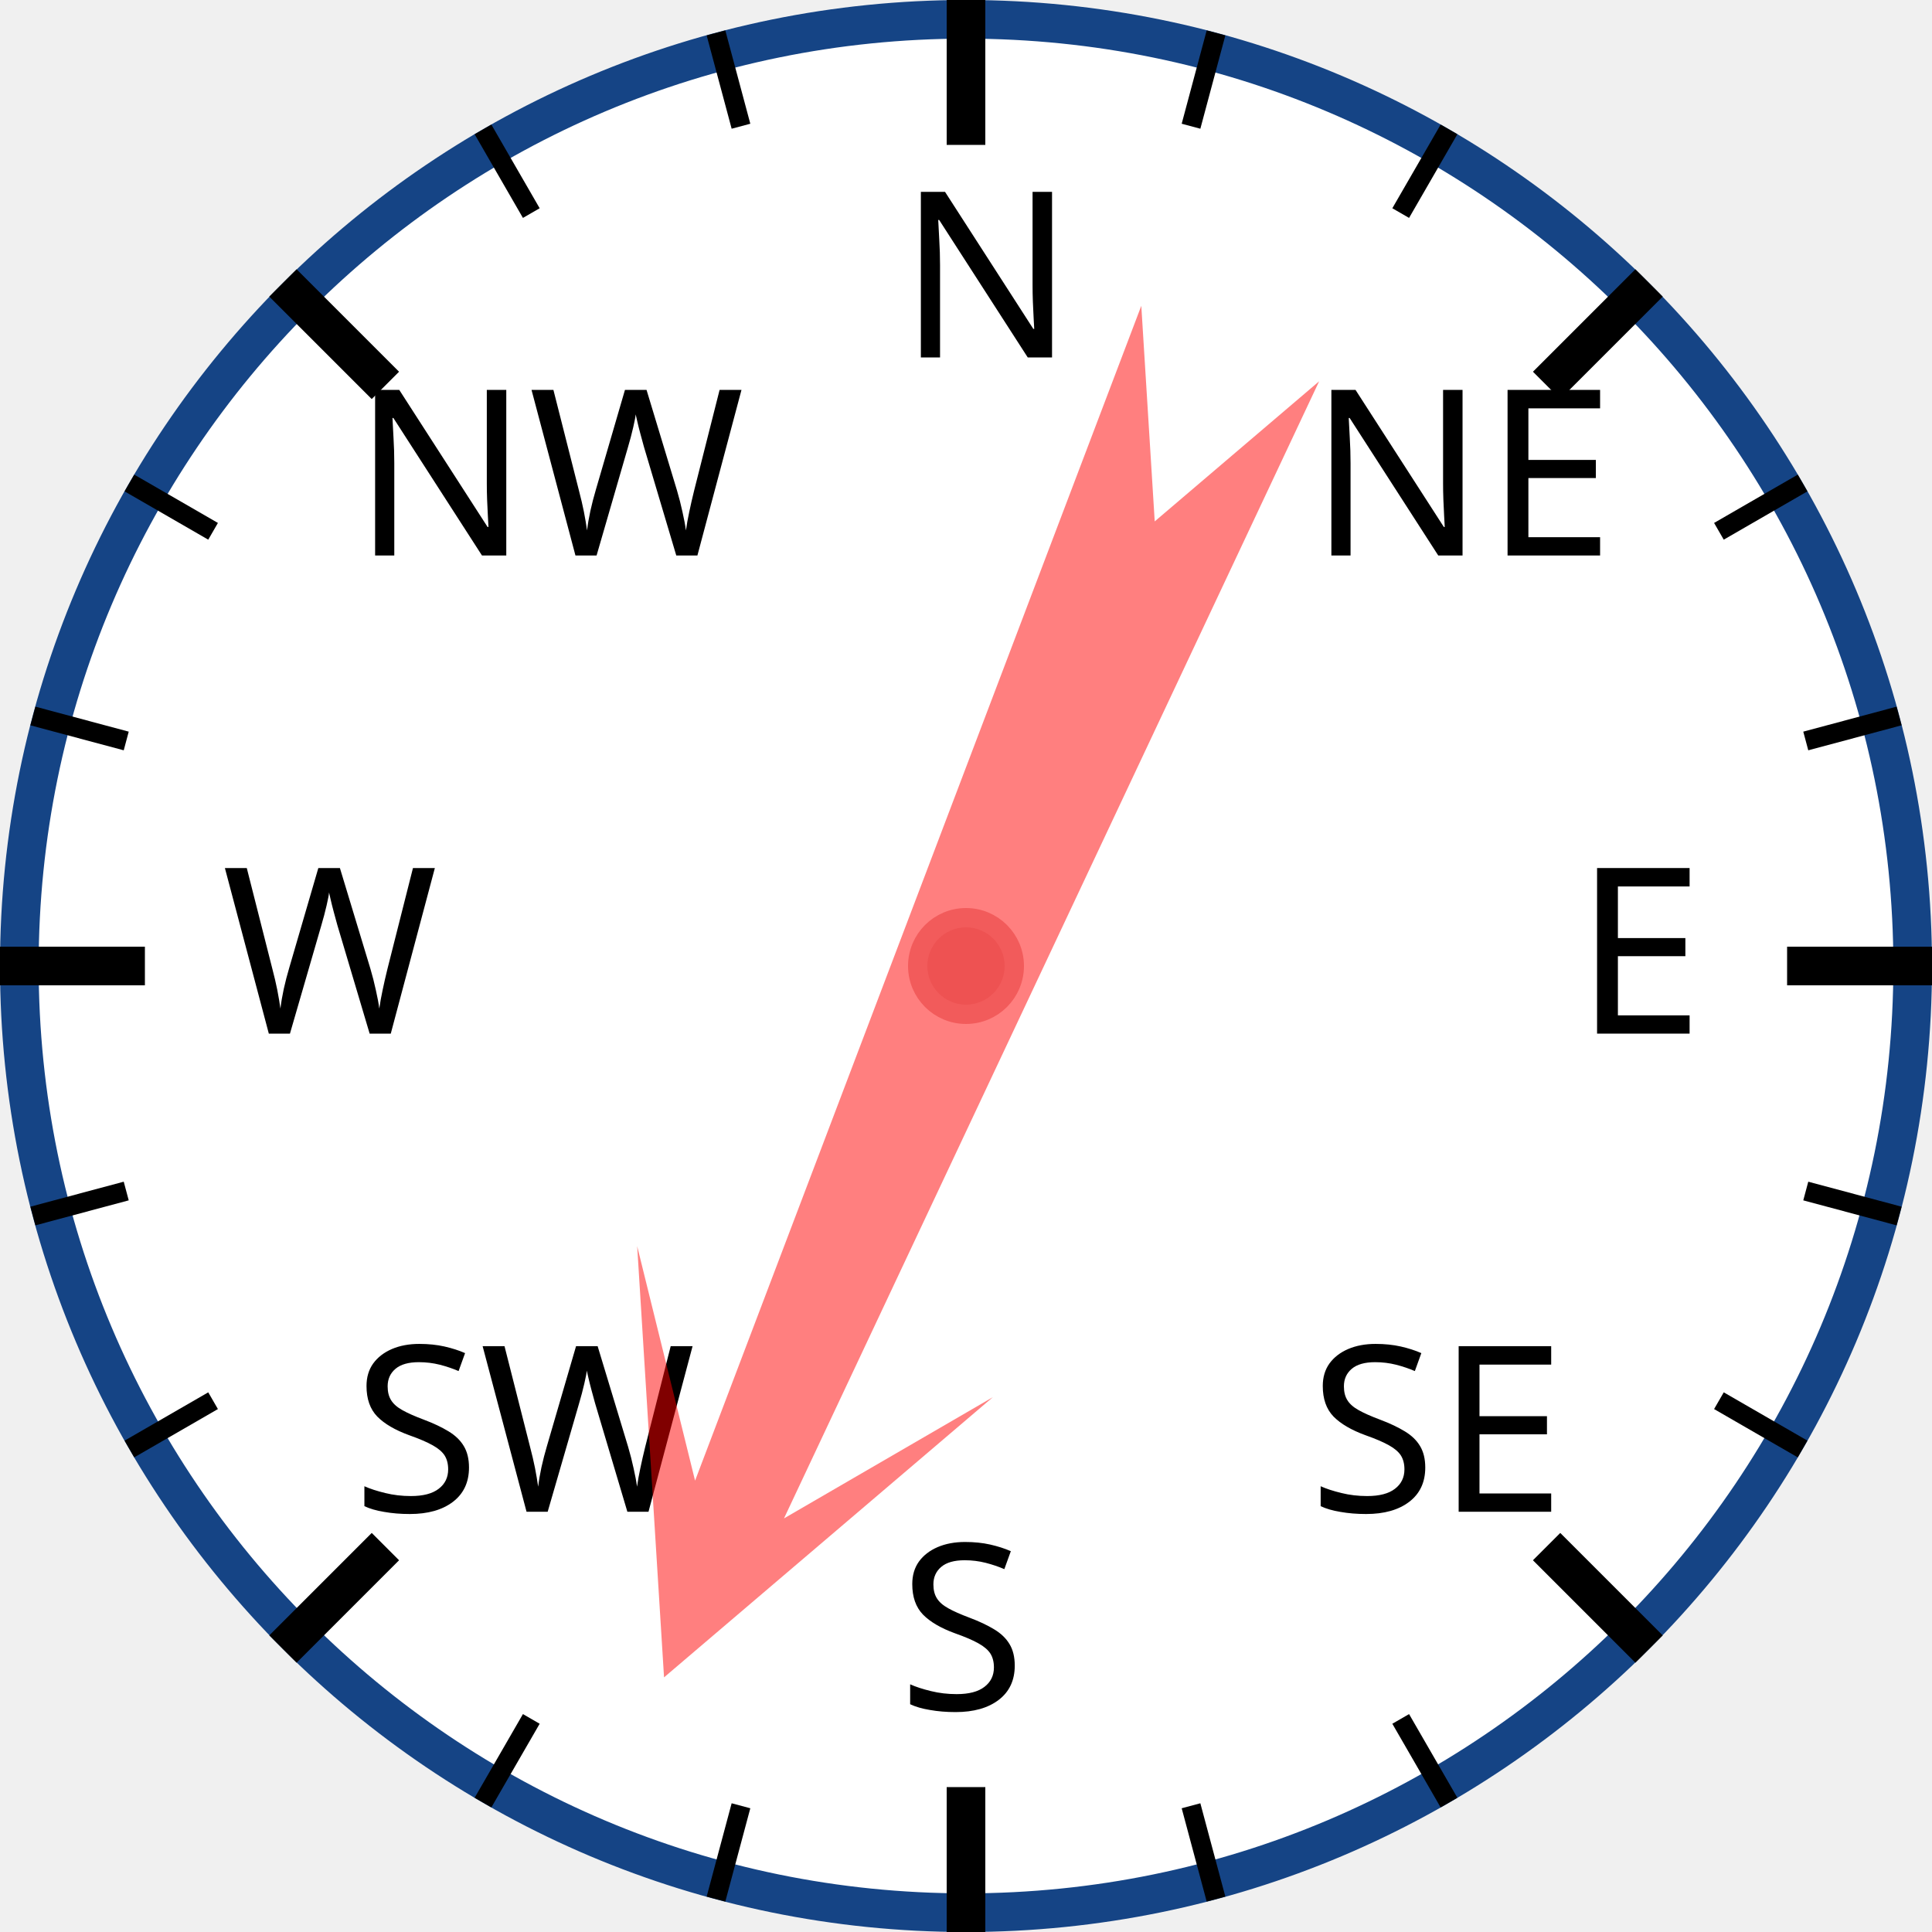
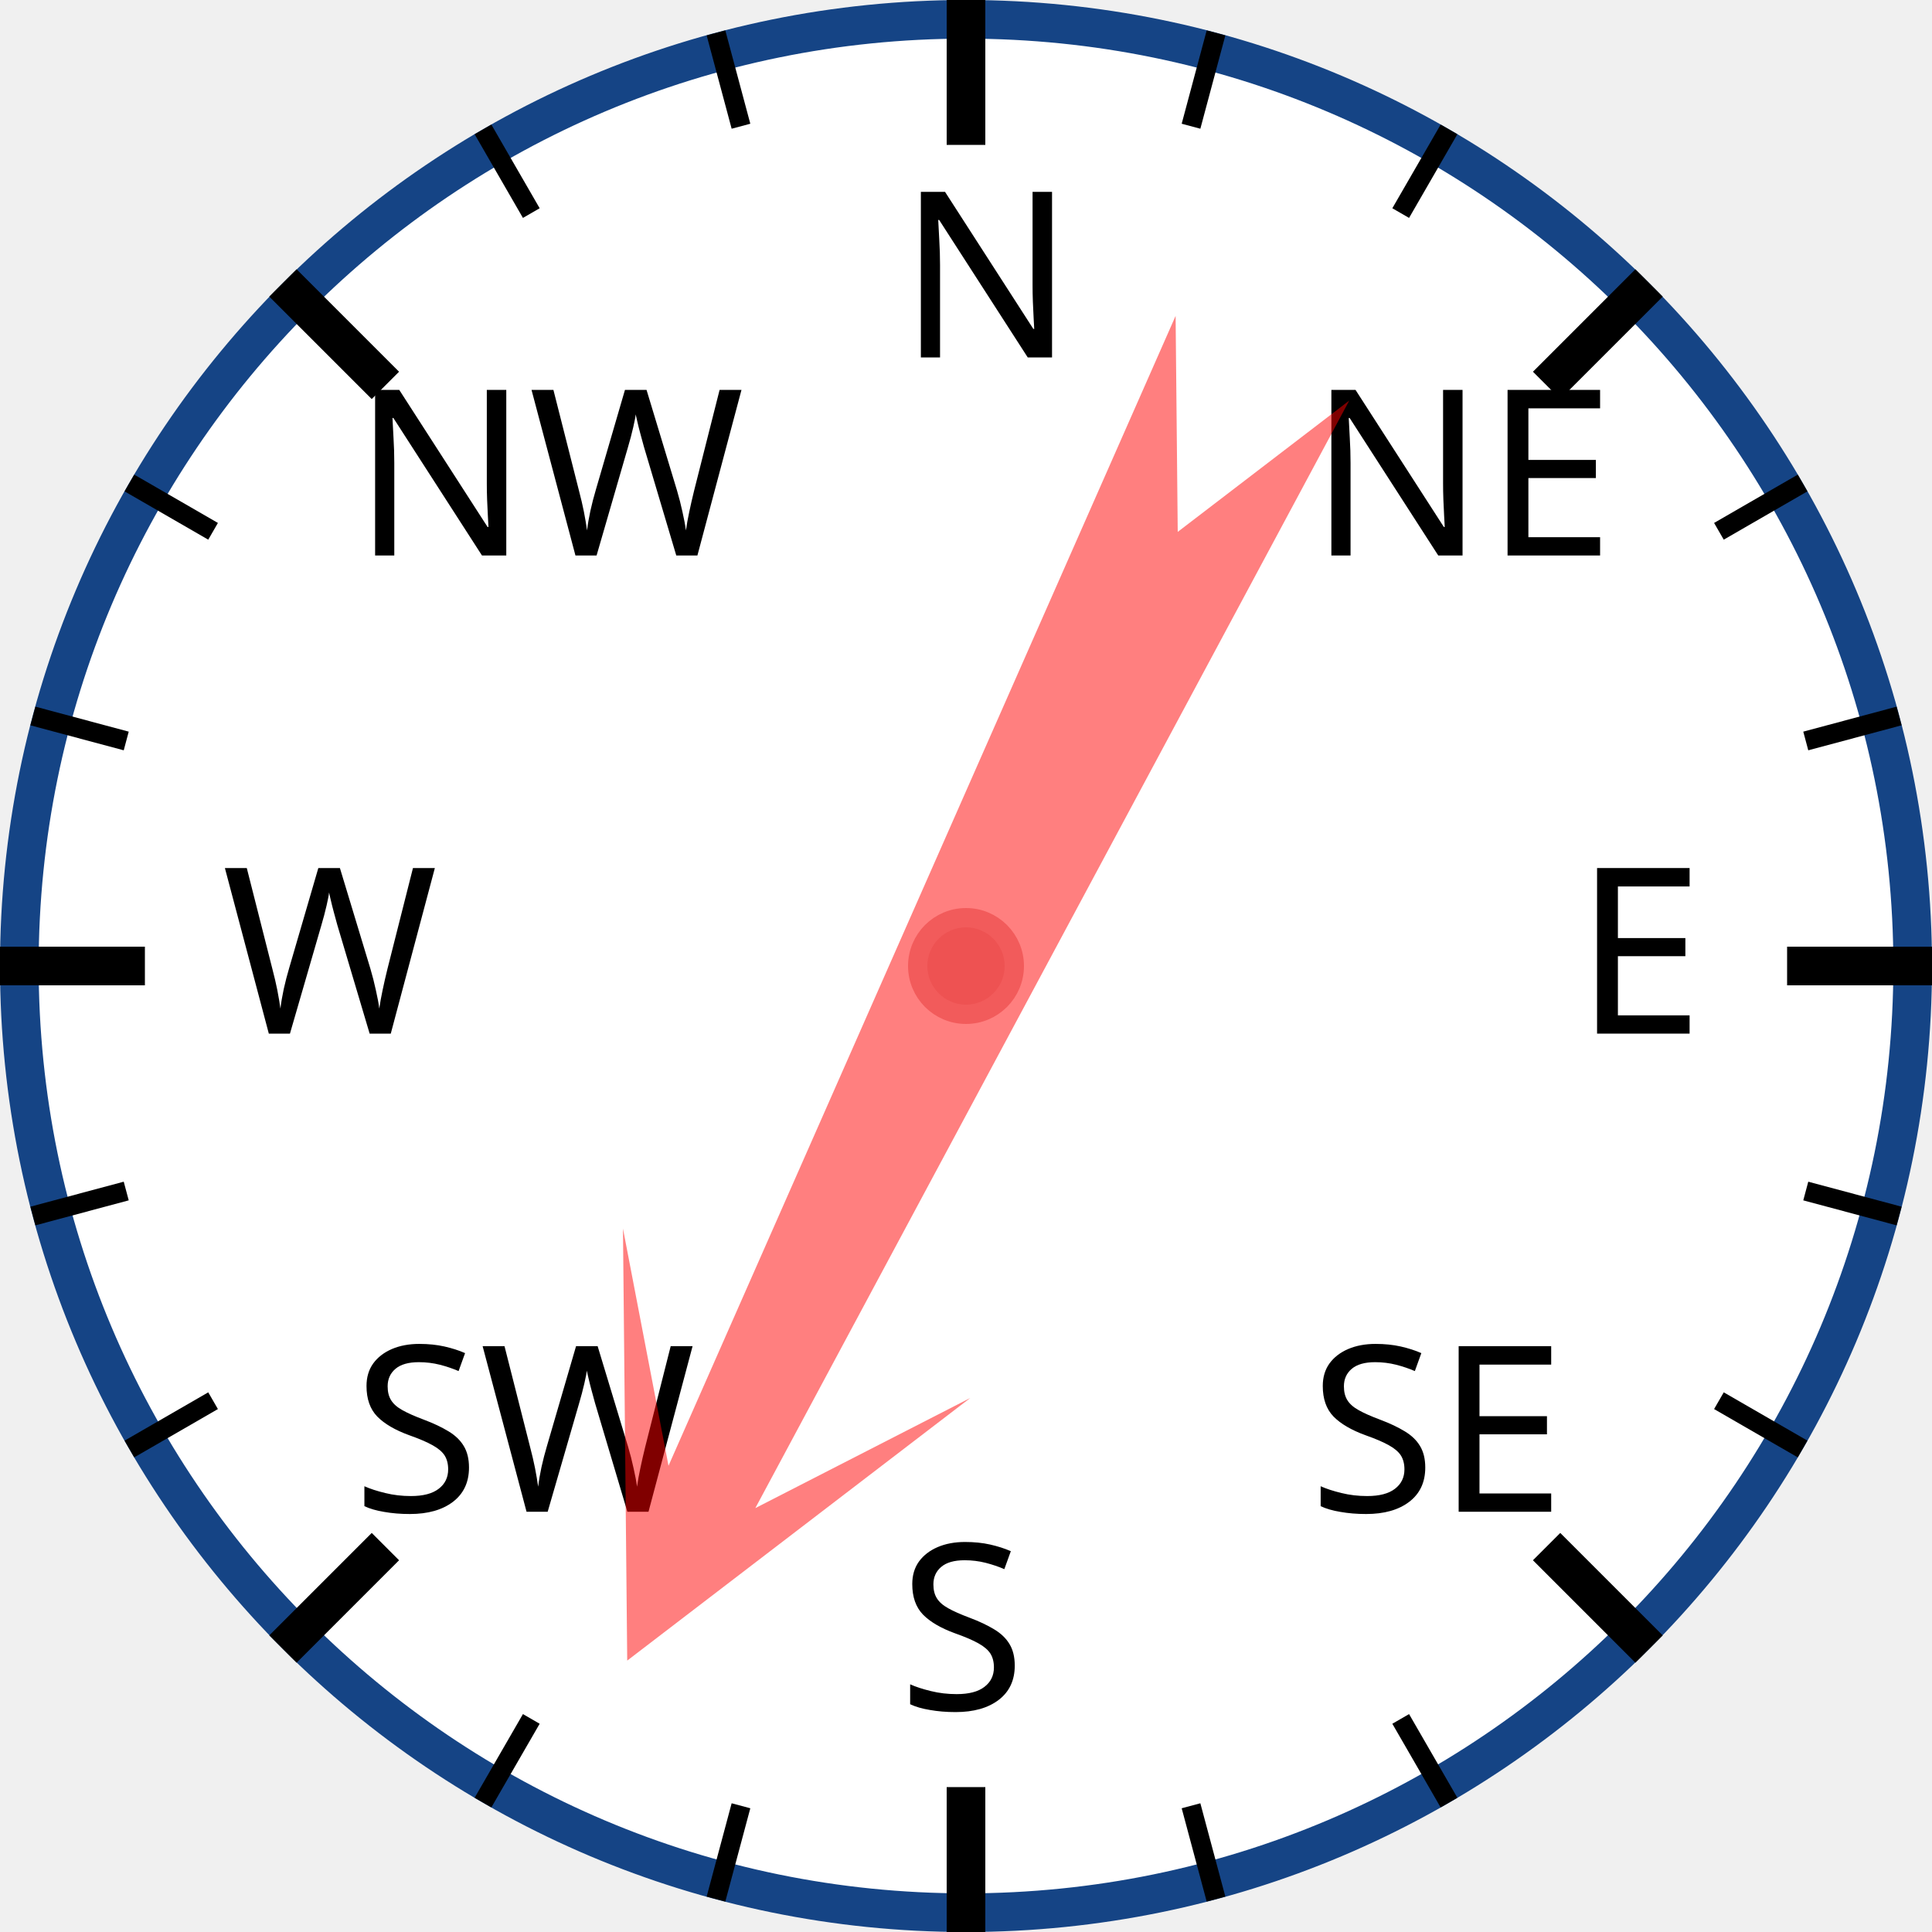
<svg xmlns="http://www.w3.org/2000/svg" width="120px" height="120px" viewBox="0 0 200 200">
  <circle cx="100" cy="100" r="98" style="fill: white; stroke: #154485; stroke-width: 4;" />
  <text x="93.0" y="37.0" style="font-family: sans-serif; font-size: 18pt;">N</text>
  <line x1="100.0" y1="0.0" x2="100.0" y2="15.0" style="stroke: black; stroke-width: 4;" />
  <line x1="74.118" y1="3.407" x2="76.706" y2="13.067" style="stroke: black; stroke-width: 2;" />
  <line x1="50" y1="13.397" x2="55" y2="22.058" style="stroke: black; stroke-width: 2;" />
  <text x="36.503" y="57.503" style="font-family: sans-serif; font-size: 18pt;">NW</text>
  <line x1="29.289" y1="29.289" x2="39.896" y2="39.896" style="stroke: black; stroke-width: 4;" />
  <line x1="13.397" y1="50" x2="22.058" y2="55" style="stroke: black; stroke-width: 2;" />
  <line x1="3.407" y1="74.118" x2="13.067" y2="76.706" style="stroke: black; stroke-width: 2;" />
  <text x="23.0" y="107.0" style="font-family: sans-serif; font-size: 18pt;">W</text>
  <line x1="0.0" y1="100.0" x2="15.0" y2="100.0" style="stroke: black; stroke-width: 4;" />
  <line x1="3.407" y1="125.882" x2="13.067" y2="123.294" style="stroke: black; stroke-width: 2;" />
  <line x1="13.397" y1="150" x2="22.058" y2="145" style="stroke: black; stroke-width: 2;" />
  <text x="36.503" y="156.497" style="font-family: sans-serif; font-size: 18pt;">SW</text>
  <line x1="29.289" y1="170.711" x2="39.896" y2="160.104" style="stroke: black; stroke-width: 4;" />
  <line x1="50" y1="186.603" x2="55" y2="177.942" style="stroke: black; stroke-width: 2;" />
  <line x1="74.118" y1="196.593" x2="76.706" y2="186.933" style="stroke: black; stroke-width: 2;" />
  <text x="93" y="177.0" style="font-family: sans-serif; font-size: 18pt;">S</text>
  <line x1="100" y1="200.0" x2="100" y2="185.0" style="stroke: black; stroke-width: 4;" />
  <line x1="125.882" y1="196.593" x2="123.294" y2="186.933" style="stroke: black; stroke-width: 2;" />
  <line x1="150.0" y1="186.603" x2="145.0" y2="177.942" style="stroke: black; stroke-width: 2;" />
  <text x="135.497" y="156.497" style="font-family: sans-serif; font-size: 18pt;">SE</text>
  <line x1="170.711" y1="170.711" x2="160.104" y2="160.104" style="stroke: black; stroke-width: 4;" />
  <line x1="186.603" y1="150" x2="177.942" y2="145" style="stroke: black; stroke-width: 2;" />
  <line x1="196.593" y1="125.882" x2="186.933" y2="123.294" style="stroke: black; stroke-width: 2;" />
  <text x="163.0" y="107" style="font-family: sans-serif; font-size: 18pt;">E</text>
  <line x1="200.0" y1="100" x2="185.0" y2="100" style="stroke: black; stroke-width: 4;" />
  <line x1="196.593" y1="74.118" x2="186.933" y2="76.706" style="stroke: black; stroke-width: 2;" />
  <line x1="186.603" y1="50" x2="177.942" y2="55" style="stroke: black; stroke-width: 2;" />
  <text x="135.497" y="57.503" style="font-family: sans-serif; font-size: 18pt;">NE</text>
  <line x1="170.711" y1="29.289" x2="160.104" y2="39.896" style="stroke: black; stroke-width: 4;" />
  <line x1="150" y1="13.397" x2="145" y2="22.058" style="stroke: black; stroke-width: 2;" />
  <line x1="125.882" y1="3.407" x2="123.294" y2="13.067" style="stroke: black; stroke-width: 2;" />
-   <polygon points="100 20 120 60 105 40 110 170 100 150 90 170 95 40 80 60" style="fill: red; fill-opacity: 0.5;" transform="rotate(203,100,100)" />
+   <polygon points="100 20 120 60 105 40 110 170 100 150 90 170 95 40 80 60" style="fill: red; fill-opacity: 0.5;" transform="rotate(206,100,100)" />
  <circle cx="100" cy="100" r="5" style="fill: #EE5252; stroke: #F25B5B; stroke-width: 2;" />
</svg>
